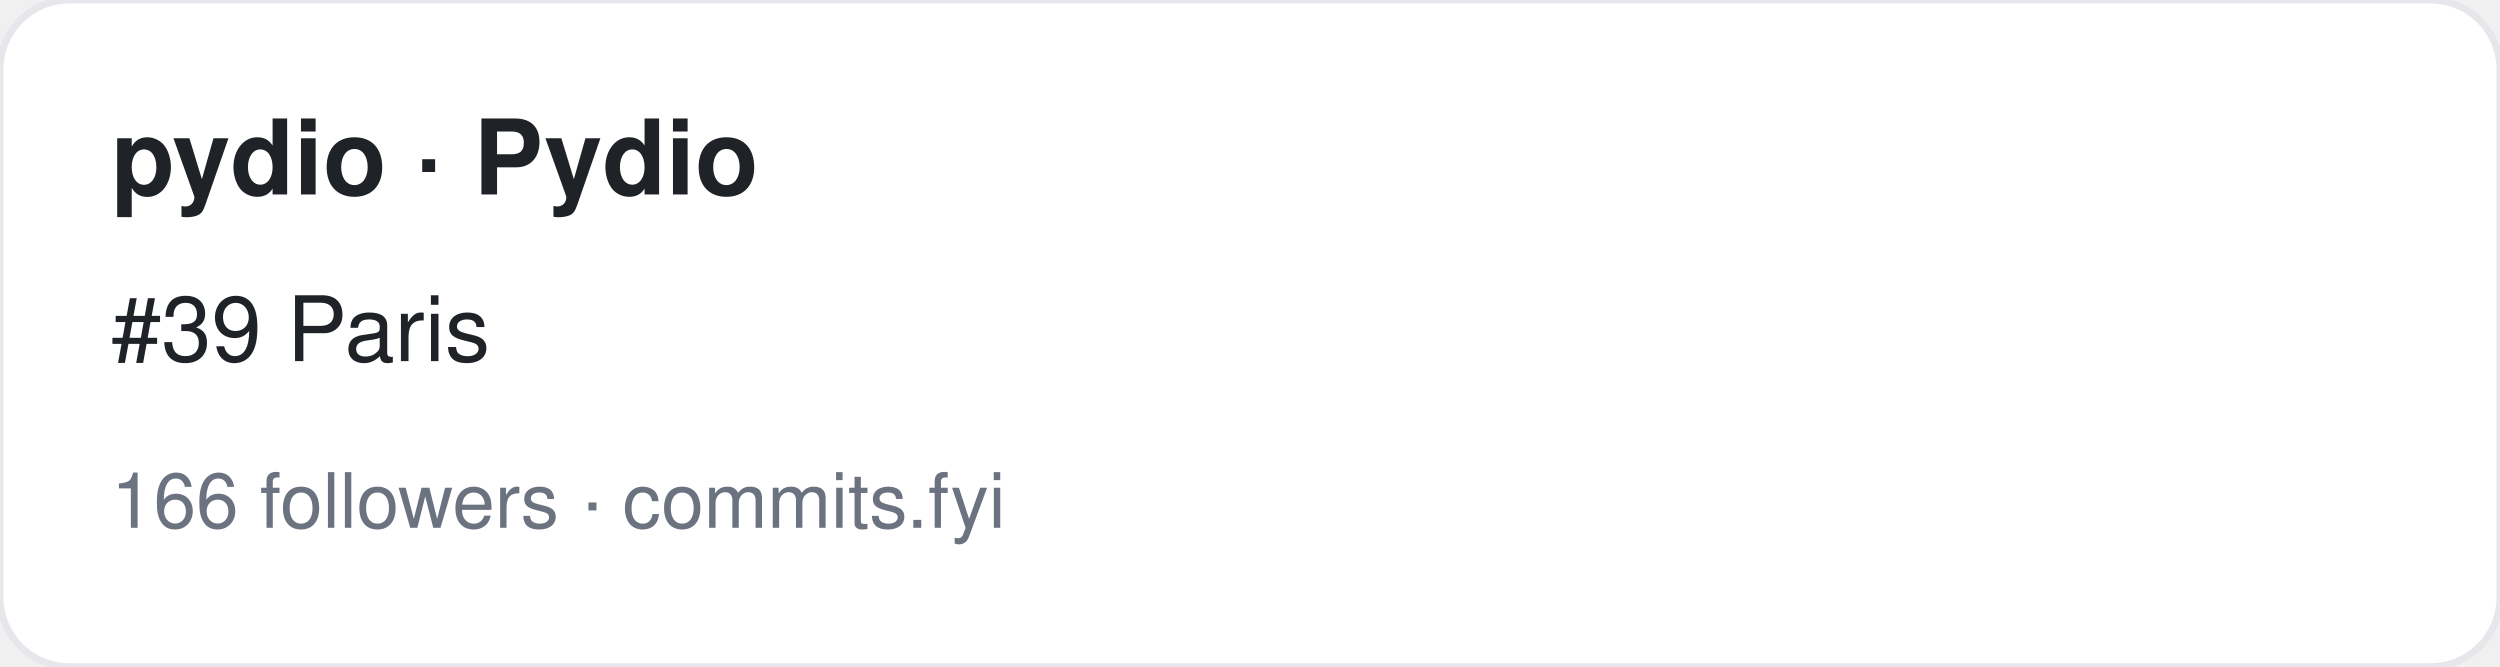
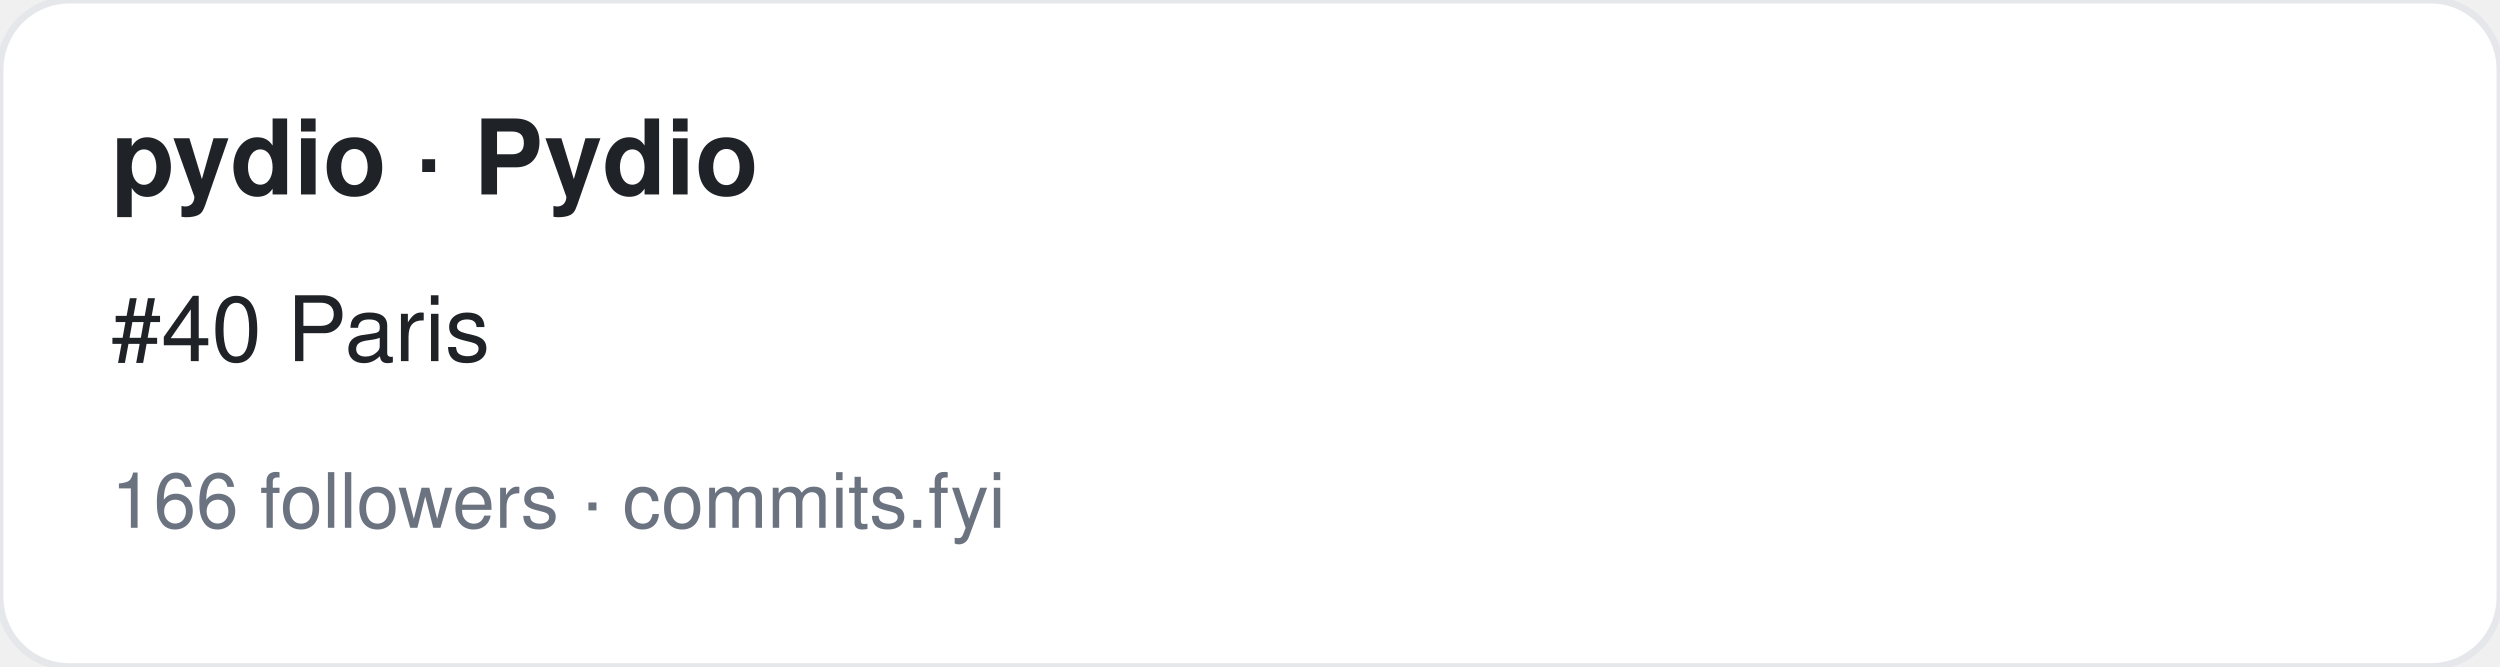
<svg xmlns="http://www.w3.org/2000/svg" width="360" height="96" viewBox="0 0 360 96" font-family="-apple-system,BlinkMacSystemFont,Segoe UI,Helvetica,Arial,sans-serif">
  <rect width="360" height="96" rx="10" fill="#ffffff" stroke="#e5e7eb" />
  <text x="16" y="28" font-size="15" font-weight="700" fill="#1f2328">pydio · Pydio</text>
-   <text x="16" y="52" font-size="13" fill="#1f2328">#39 Paris</text>
+   <text x="16" y="52" font-size="13" fill="#1f2328">#40 Paris</text>
  <text x="16" y="76" font-size="11" fill="#6b7280">166 followers · commits.fyi</text>
</svg>
